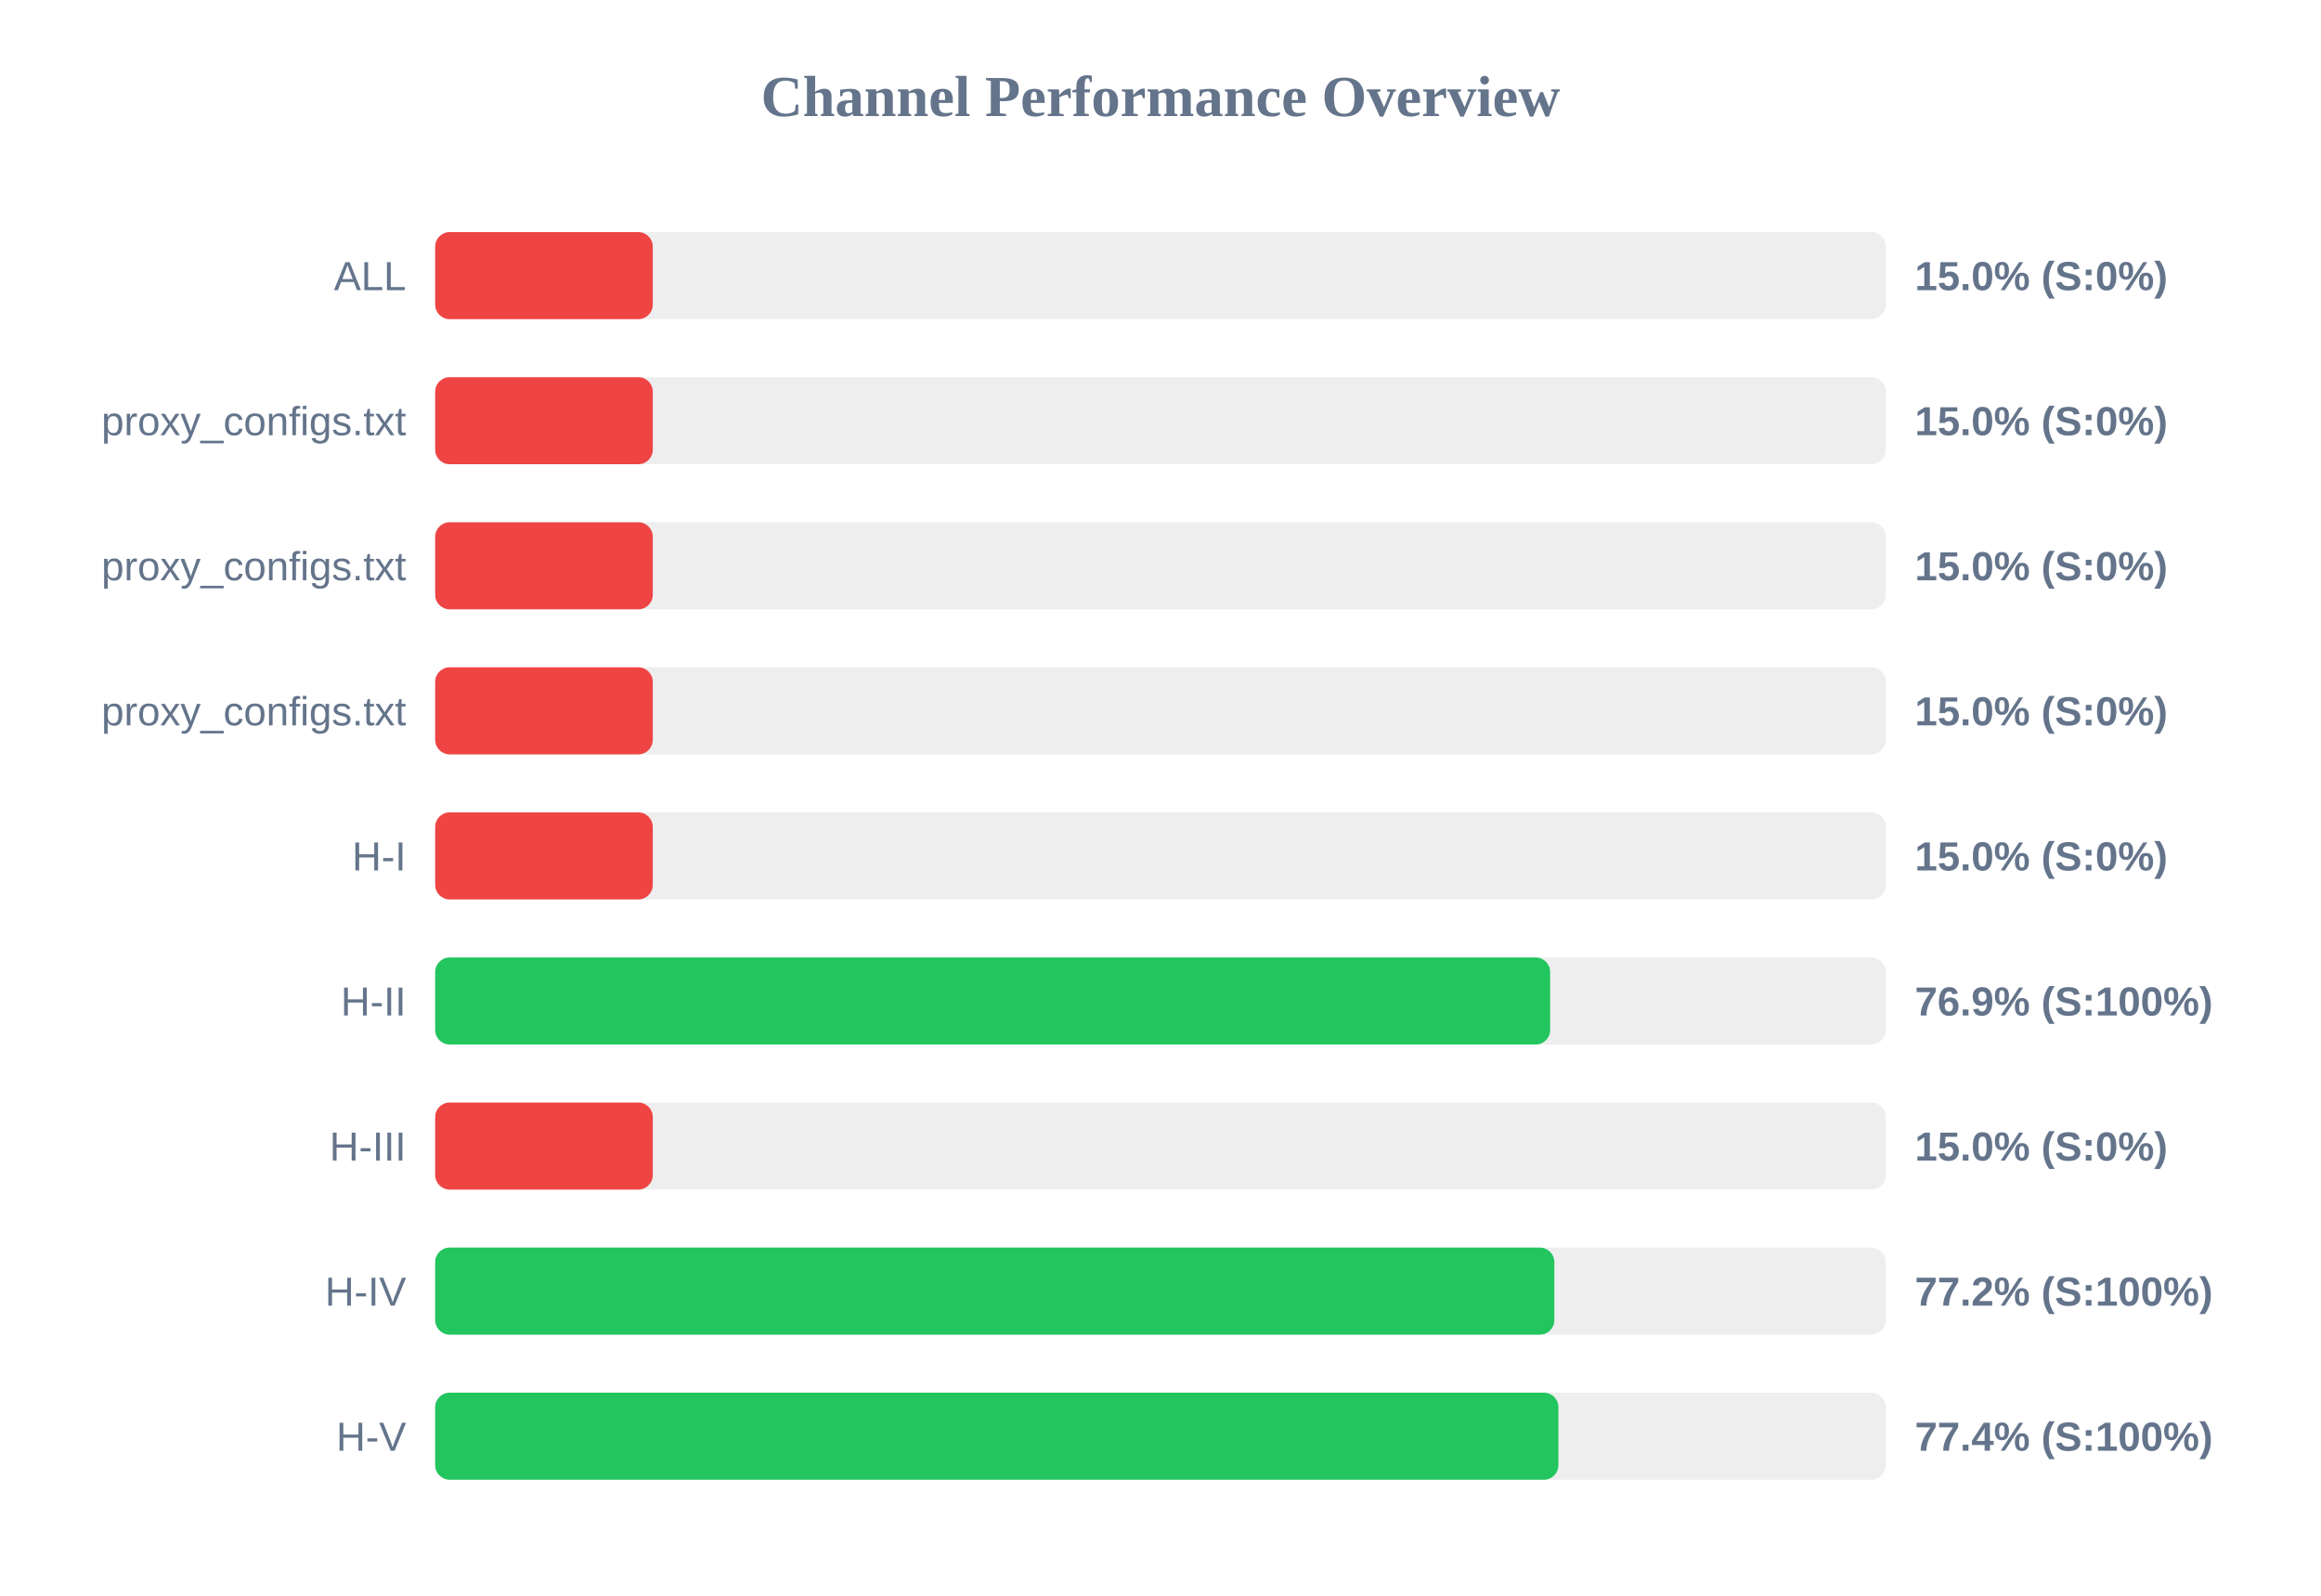
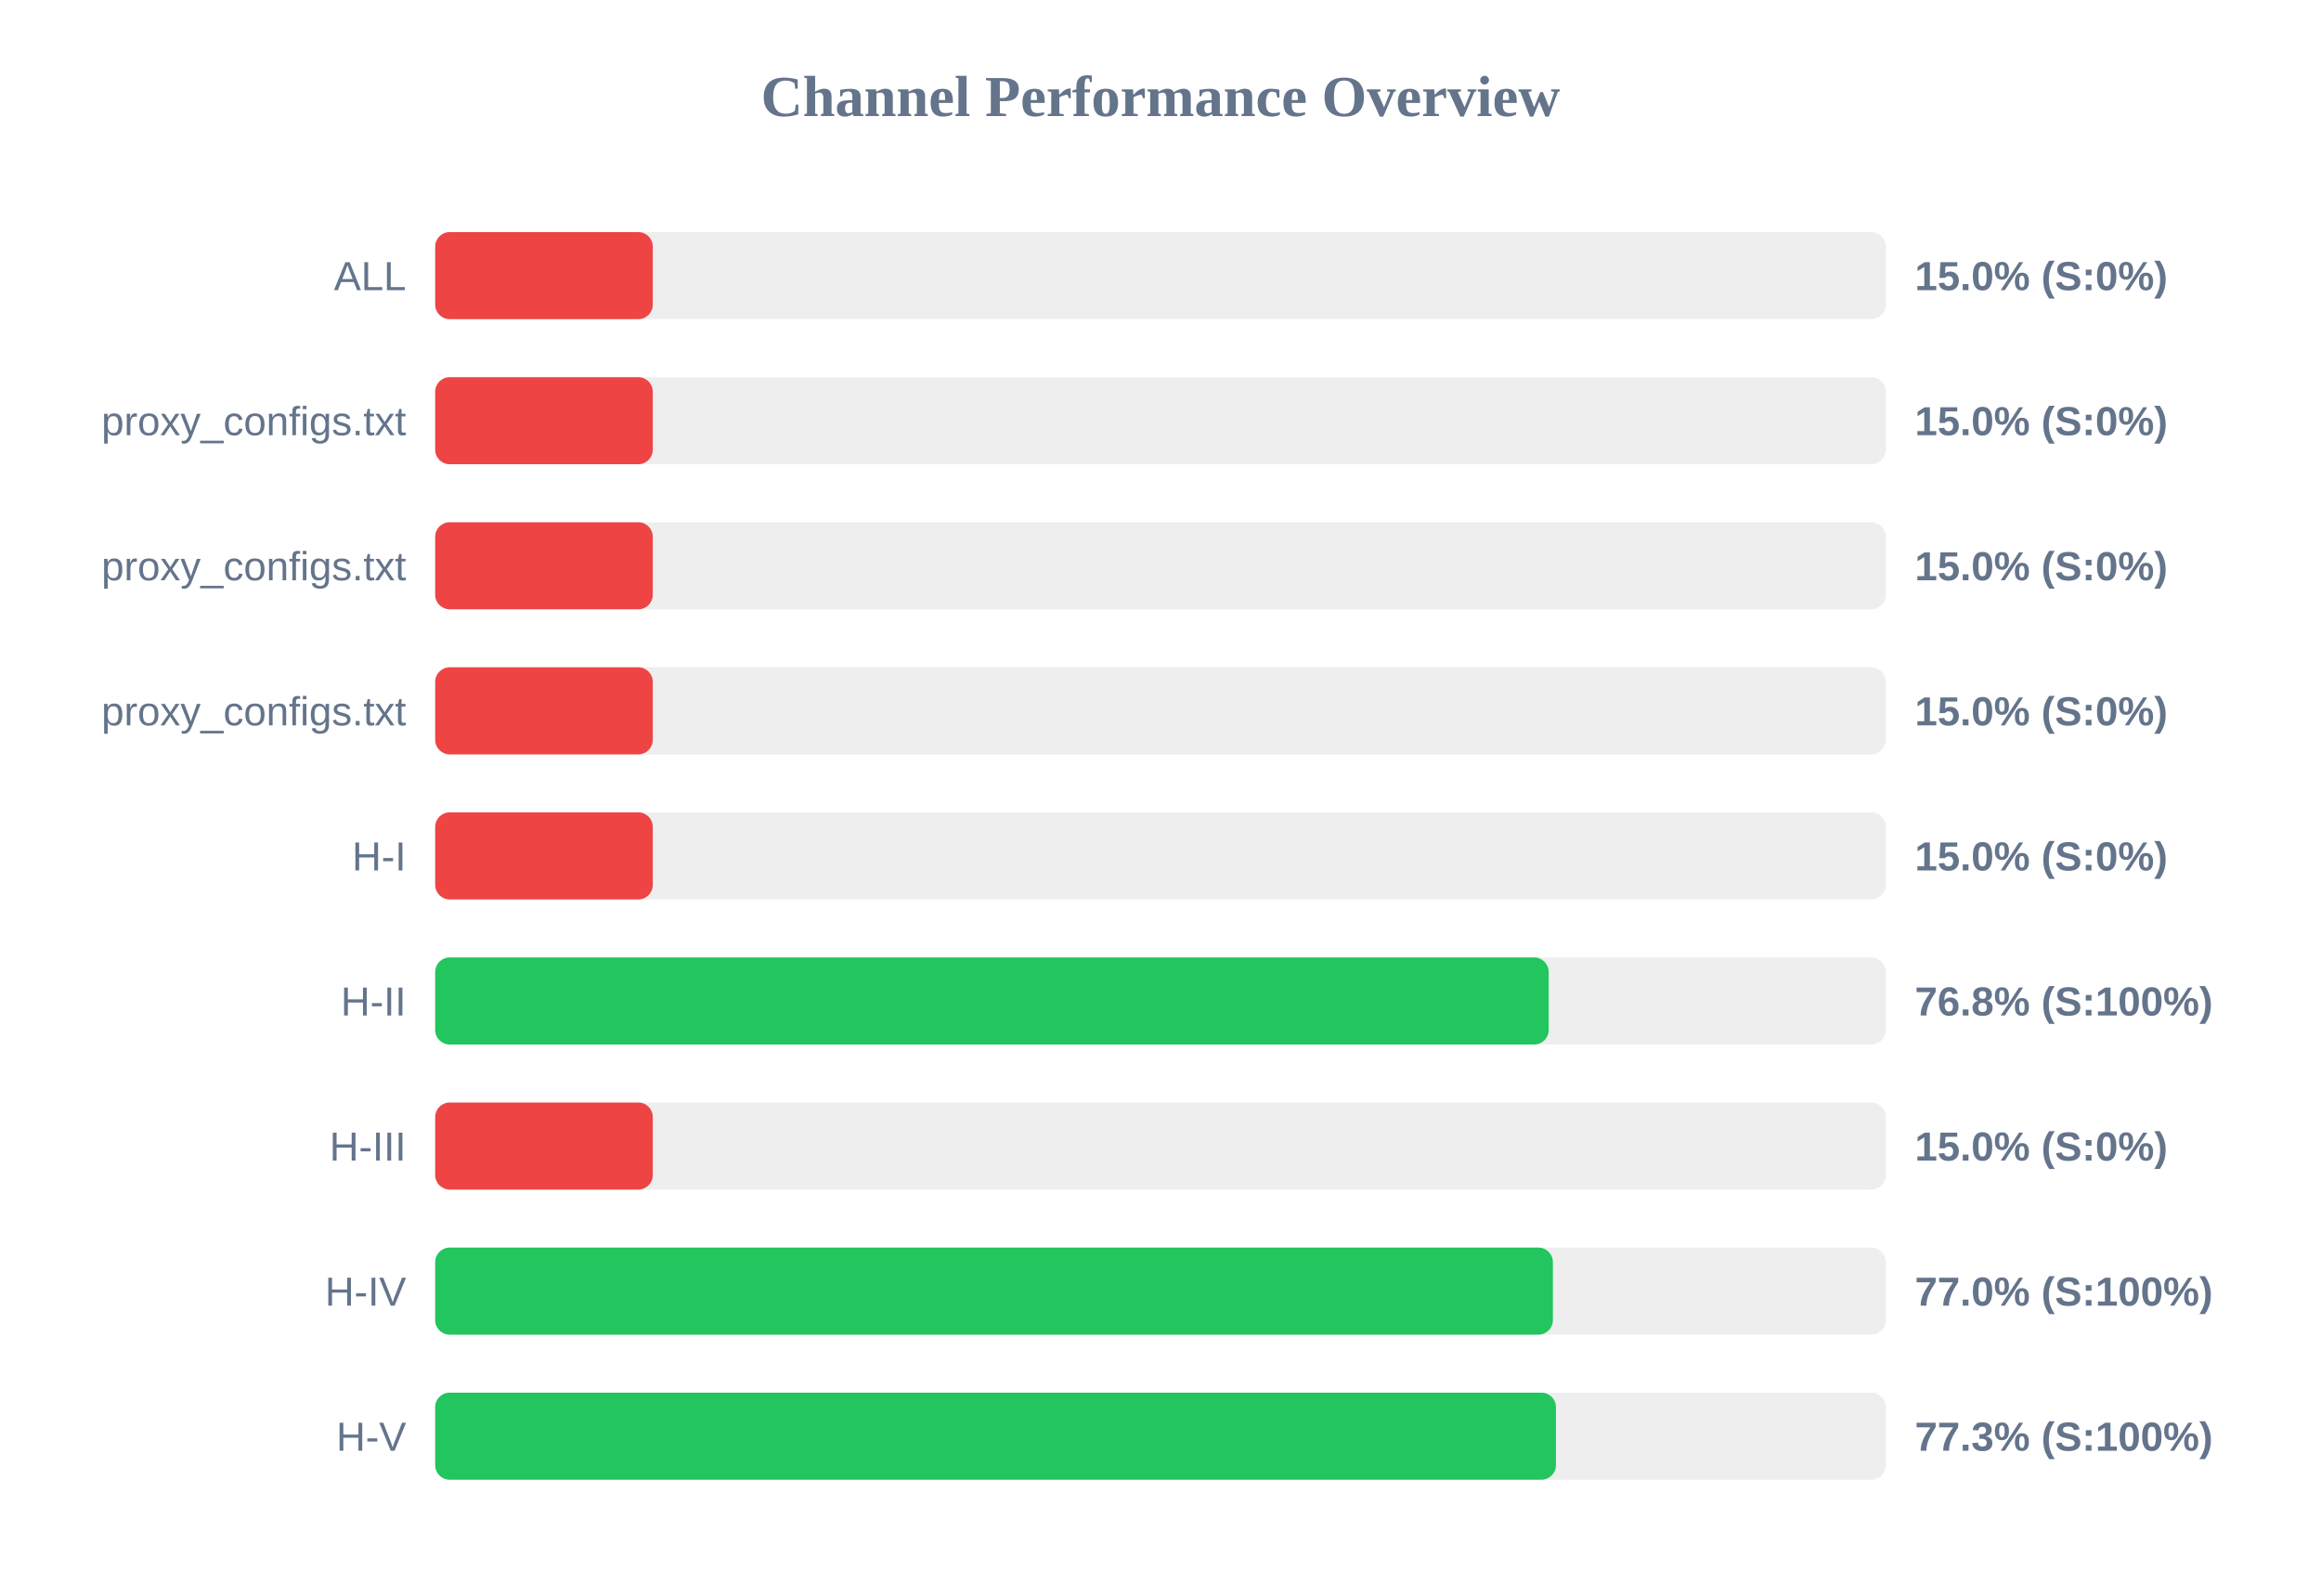
<svg xmlns="http://www.w3.org/2000/svg" width="800" height="550" version="1.1">
  <style>
        .row { font: 14px Arial; fill: #64748b; }
        .score { font: bold 14px Arial; fill: #64748b; }
    </style>
  <text x="400" y="40" text-anchor="middle" font-size="20px" font-weight="bold" fill="#64748b">Channel Performance Overview</text>
  <rect x="150" y="80" width="500" height="30" fill="#eee" rx="5" />
  <rect x="150" y="80" width="75.0" height="30" fill="#ef4444" rx="5" />
  <text x="140" y="100" text-anchor="end" class="row">ALL</text>
  <text x="660" y="100" text-anchor="start" class="score">15.0% (S:0%)</text>
  <rect x="150" y="130" width="500" height="30" fill="#eee" rx="5" />
  <rect x="150" y="130" width="75.0" height="30" fill="#ef4444" rx="5" />
  <text x="140" y="150" text-anchor="end" class="row">proxy_configs.txt</text>
  <text x="660" y="150" text-anchor="start" class="score">15.0% (S:0%)</text>
  <rect x="150" y="180" width="500" height="30" fill="#eee" rx="5" />
  <rect x="150" y="180" width="75.0" height="30" fill="#ef4444" rx="5" />
  <text x="140" y="200" text-anchor="end" class="row">proxy_configs.txt</text>
  <text x="660" y="200" text-anchor="start" class="score">15.0% (S:0%)</text>
  <rect x="150" y="230" width="500" height="30" fill="#eee" rx="5" />
  <rect x="150" y="230" width="75.0" height="30" fill="#ef4444" rx="5" />
  <text x="140" y="250" text-anchor="end" class="row">proxy_configs.txt</text>
  <text x="660" y="250" text-anchor="start" class="score">15.0% (S:0%)</text>
  <rect x="150" y="280" width="500" height="30" fill="#eee" rx="5" />
  <rect x="150" y="280" width="75.0" height="30" fill="#ef4444" rx="5" />
  <text x="140" y="300" text-anchor="end" class="row">H-I</text>
  <text x="660" y="300" text-anchor="start" class="score">15.0% (S:0%)</text>
  <rect x="150" y="330" width="500" height="30" fill="#eee" rx="5" />
-   <rect x="150" y="330" width="384.3" height="30" fill="#22c55e" rx="5" />
+   <rect x="150" y="330" width="383.8" height="30" fill="#22c55e" rx="5" />
  <text x="140" y="350" text-anchor="end" class="row">H-II</text>
-   <text x="660" y="350" text-anchor="start" class="score">76.9% (S:100%)</text>
+   <text x="660" y="350" text-anchor="start" class="score">76.8% (S:100%)</text>
  <rect x="150" y="380" width="500" height="30" fill="#eee" rx="5" />
  <rect x="150" y="380" width="75.0" height="30" fill="#ef4444" rx="5" />
  <text x="140" y="400" text-anchor="end" class="row">H-III</text>
  <text x="660" y="400" text-anchor="start" class="score">15.0% (S:0%)</text>
  <rect x="150" y="430" width="500" height="30" fill="#eee" rx="5" />
-   <rect x="150" y="430" width="385.75" height="30" fill="#22c55e" rx="5" />
+   <rect x="150" y="430" width="385.25" height="30" fill="#22c55e" rx="5" />
  <text x="140" y="450" text-anchor="end" class="row">H-IV</text>
-   <text x="660" y="450" text-anchor="start" class="score">77.2% (S:100%)</text>
+   <text x="660" y="450" text-anchor="start" class="score">77.0% (S:100%)</text>
  <rect x="150" y="480" width="500" height="30" fill="#eee" rx="5" />
-   <rect x="150" y="480" width="387.15" height="30" fill="#22c55e" rx="5" />
+   <rect x="150" y="480" width="386.3" height="30" fill="#22c55e" rx="5" />
  <text x="140" y="500" text-anchor="end" class="row">H-V</text>
-   <text x="660" y="500" text-anchor="start" class="score">77.4% (S:100%)</text>
+   <text x="660" y="500" text-anchor="start" class="score">77.3% (S:100%)</text>
</svg>
